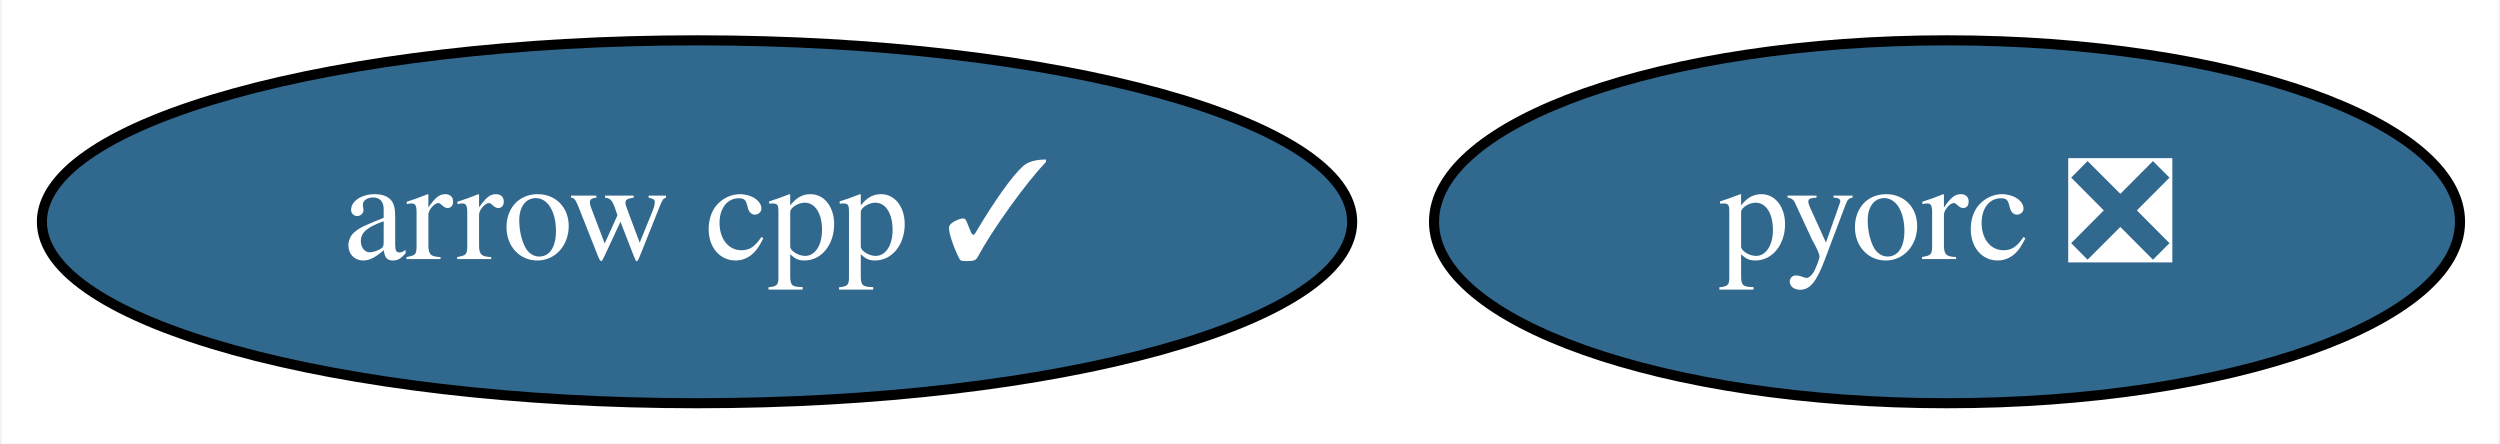
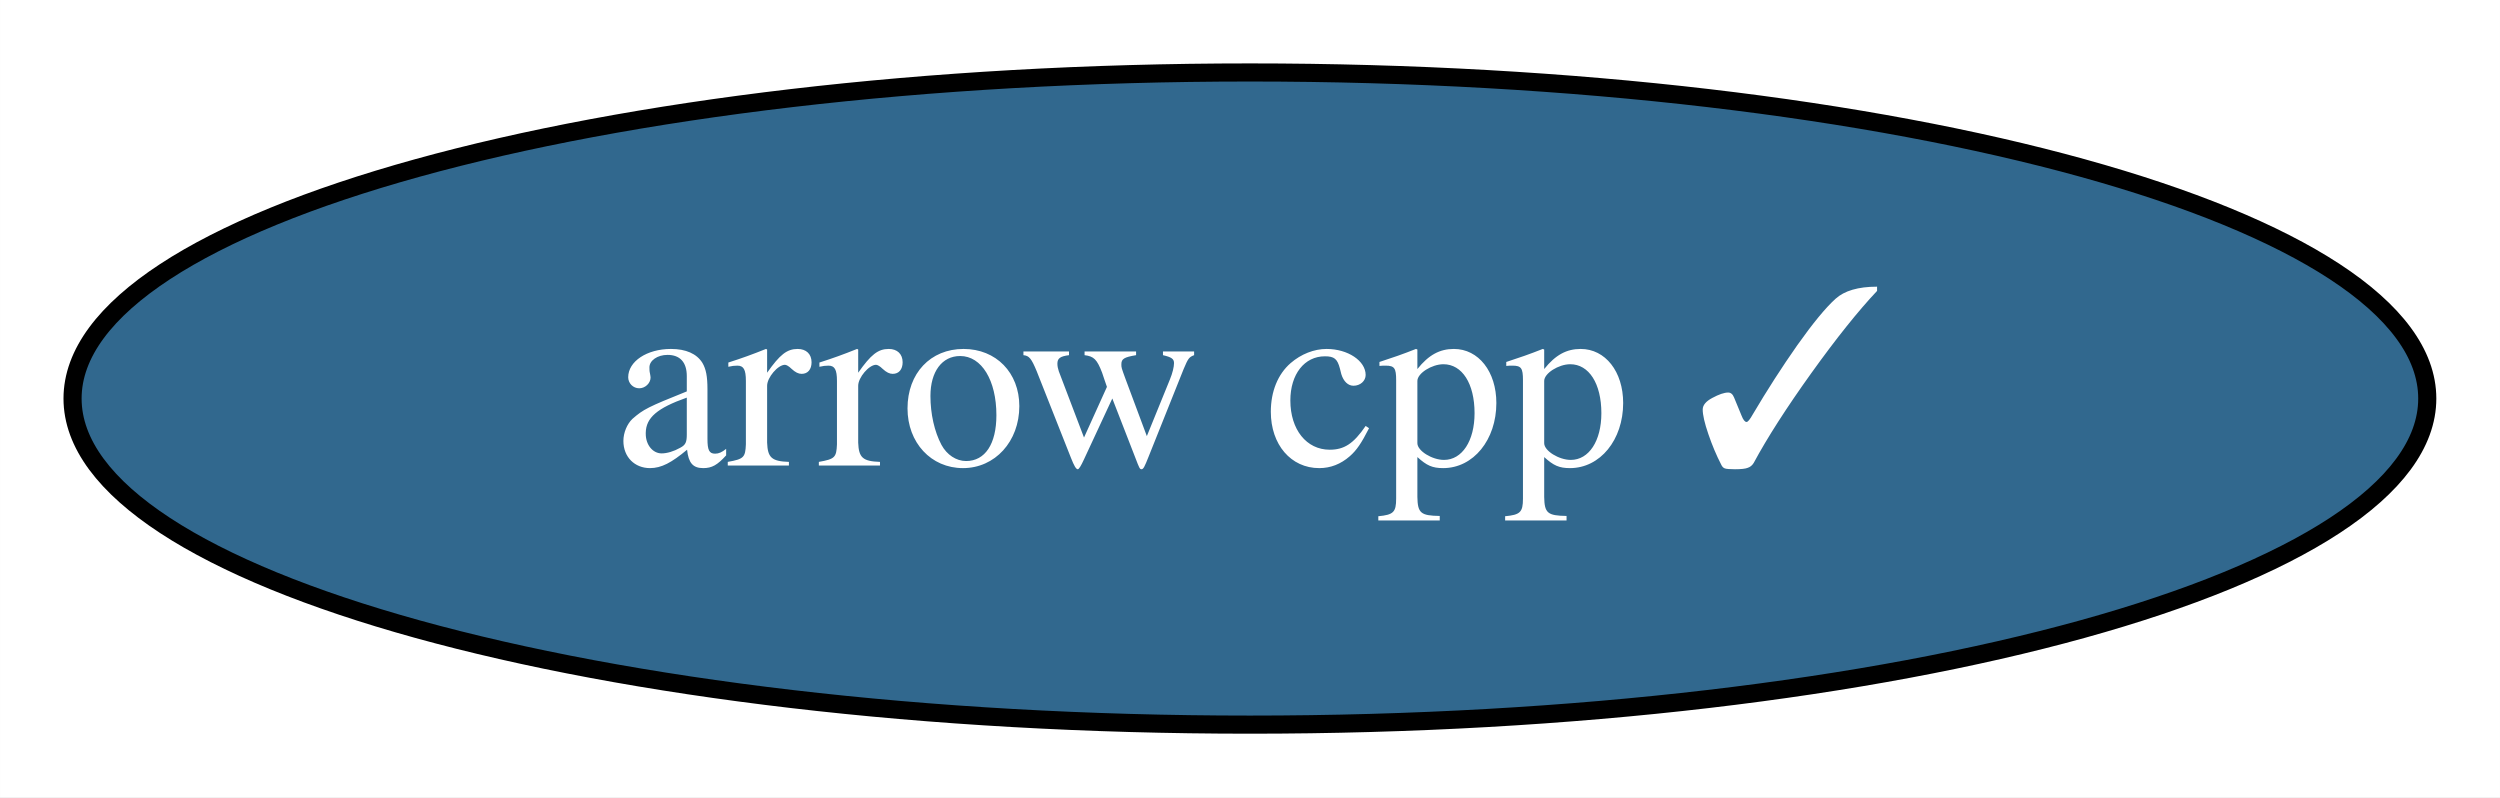
- <svg xmlns="http://www.w3.org/2000/svg" xmlns:xlink="http://www.w3.org/1999/xlink" width="248pt" height="44pt" viewBox="0.00 0.00 247.69 44.00">
+ <svg xmlns="http://www.w3.org/2000/svg" xmlns:xlink="http://www.w3.org/1999/xlink" width="138pt" height="44pt" viewBox="0.00 0.00 137.99 44.00">
  <g id="graph0" class="graph" transform="scale(1 1) rotate(0) translate(4 40)">
-     <polygon fill="white" stroke="none" points="-4,4 -4,-40 243.69,-40 243.69,4 -4,4" />
+     <polygon fill="white" stroke="none" points="-4,4 -4,-40 133.99,-40 133.99,4 -4,4" />
    <g id="node1" class="node">
      <g id="a_node1">
        <a xlink:href="https://github.com/conda-forge/arrow-cpp-feedstock/pull/919" xlink:title="arrow cpp ✓">
          <ellipse fill="#31688e" stroke="black" cx="64.99" cy="-18" rx="64.99" ry="18" />
          <text text-anchor="middle" x="64.99" y="-14.3" font-family="Times,serif" font-size="14.00" fill="white">arrow cpp ✓</text>
        </a>
      </g>
    </g>
-     <g id="node2" class="node">
-       <g id="a_node2">
-         <a xlink:href="https://github.com/conda-forge/pyorc-feedstock/pull/34" xlink:title="pyorc ❎">
-           <ellipse fill="#31688e" stroke="black" cx="188.99" cy="-18" rx="50.89" ry="18" />
-           <text text-anchor="middle" x="188.99" y="-14.3" font-family="Times,serif" font-size="14.00" fill="white">pyorc ❎</text>
-         </a>
-       </g>
-     </g>
  </g>
</svg>
